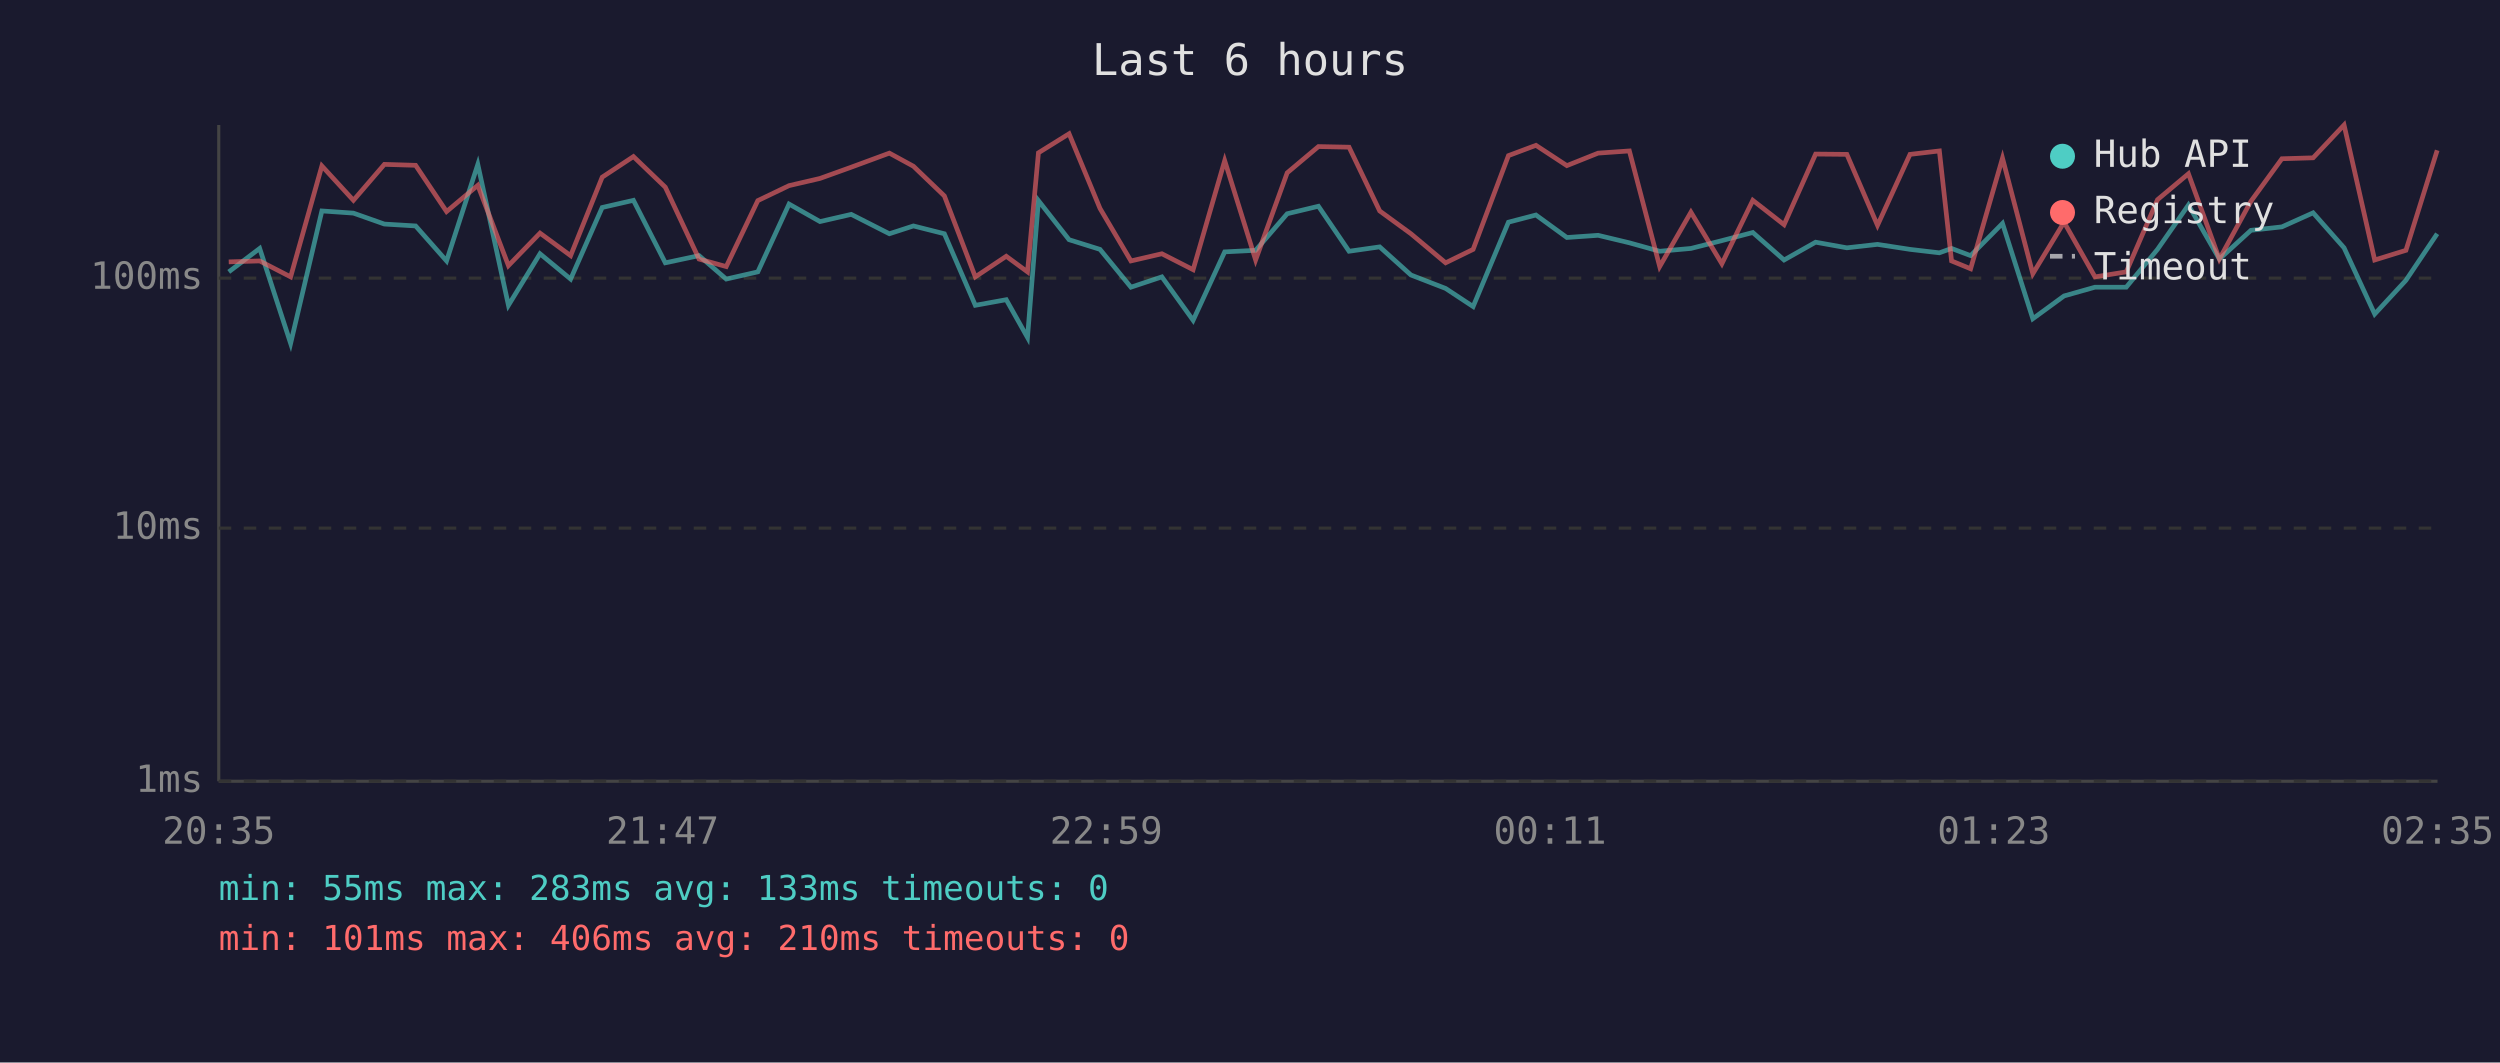
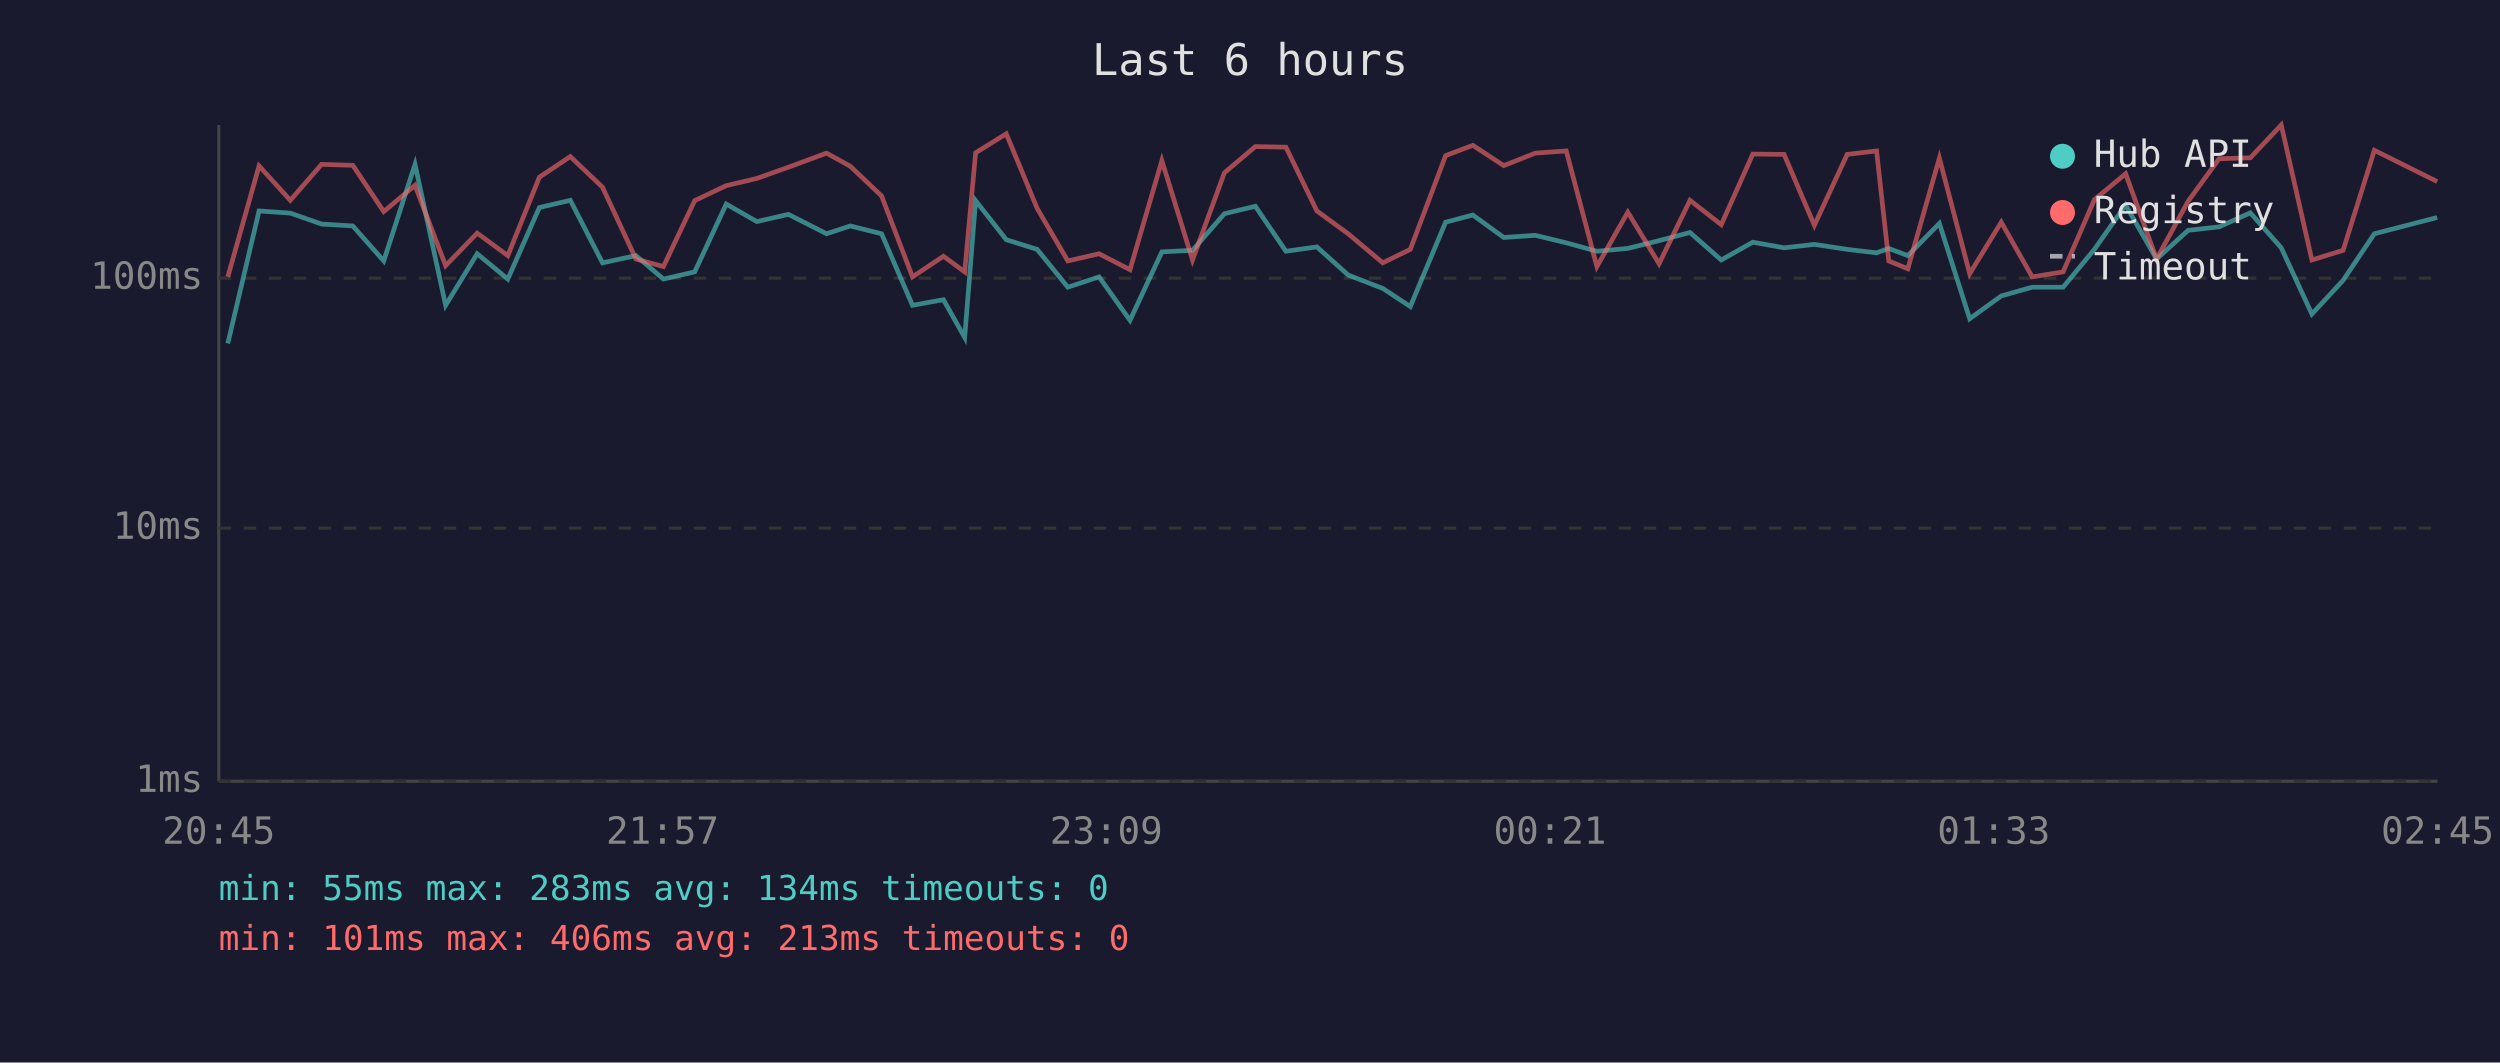
<svg xmlns="http://www.w3.org/2000/svg" viewBox="0 0 800 340" font-family="monospace" font-size="12">
  <rect width="800" height="340" fill="#1a1a2e" />
  <text x="400" y="24" fill="#e0e0e0" font-size="14" text-anchor="middle">Last 6 hours</text>
  <line x1="70" y1="40" x2="70" y2="250" stroke="#444" stroke-width="1" />
  <line x1="70" y1="250" x2="780" y2="250" stroke="#444" stroke-width="1" />
  <line x1="70" y1="250" x2="780" y2="250" stroke="#333" stroke-width="1" stroke-dasharray="4" />
  <text x="65" y="250" fill="#888" text-anchor="end" dominant-baseline="middle">1ms</text>
  <line x1="70" y1="169" x2="780" y2="169" stroke="#333" stroke-width="1" stroke-dasharray="4" />
  <text x="65" y="169" fill="#888" text-anchor="end" dominant-baseline="middle">10ms</text>
  <line x1="70" y1="89" x2="780" y2="89" stroke="#333" stroke-width="1" stroke-dasharray="4" />
  <text x="65" y="89" fill="#888" text-anchor="end" dominant-baseline="middle">100ms</text>
-   <text x="70" y="270" fill="#888" text-anchor="middle">20:35</text>
-   <text x="212" y="270" fill="#888" text-anchor="middle">21:47</text>
-   <text x="354" y="270" fill="#888" text-anchor="middle">22:59</text>
-   <text x="496" y="270" fill="#888" text-anchor="middle">00:11</text>
-   <text x="638" y="270" fill="#888" text-anchor="middle">01:23</text>
-   <text x="780" y="270" fill="#888" text-anchor="middle">02:35</text>
-   <polyline points="73.2,87.0 83.1,79.5 93.0,109.9 103.0,67.5 113.1,68.2 123.0,71.7 133.0,72.3 142.9,83.5 152.9,52.6 162.7,97.7 172.8,81.2 182.6,89.3 192.7,66.4 202.7,64.1 212.9,84.1 223.7,81.8 232.4,89.3 242.5,87.0 252.5,65.3 262.4,70.9 272.4,68.6 284.6,74.8 292.3,72.3 302.2,74.8 312.1,97.7 322.0,95.9 328.8,108.0 332.3,64.2 342.1,76.7 352.0,79.8 361.9,91.9 371.8,88.6 381.8,102.5 391.9,80.6 401.8,80.1 411.9,68.4 421.9,66.0 431.7,80.4 441.5,79.0 451.5,88.0 462.6,92.3 471.4,98.1 482.7,71.1 491.5,68.8 501.4,76.0 511.4,75.3 521.4,77.7 531.1,80.4 541.1,79.5 551.0,77.0 560.9,74.4 570.9,83.2 581.0,77.5 591.0,79.3 600.8,78.2 611.2,79.8 620.6,80.9 624.5,79.5 630.6,81.8 640.8,71.5 650.5,102.0 660.5,94.7 670.4,91.9 680.4,91.9 690.4,79.8 700.3,65.6 710.2,82.9 720.3,73.7 730.2,72.6 740.2,68.1 750.1,79.3 759.9,100.5 769.9,89.7 779.9,74.8" fill="none" stroke="#4ecdc4" stroke-width="1.5" opacity="0.6" />
-   <polyline points="73.2,83.8 83.1,83.5 93.0,88.6 103.0,53.1 113.1,64.1 123.0,52.6 133.0,52.9 142.9,67.7 152.9,59.3 162.7,85.0 172.8,74.6 182.6,81.8 192.7,56.7 202.7,50.1 212.9,59.9 223.7,82.9 232.4,85.3 242.5,64.2 252.5,59.4 262.4,57.1 272.4,53.5 284.6,49.0 292.3,53.2 302.2,62.7 312.1,88.6 322.0,82.0 328.8,87.0 332.3,48.9 342.1,42.8 352.0,66.7 361.9,83.5 371.8,81.2 381.8,86.3 391.9,51.4 401.8,83.2 411.9,55.3 421.9,46.9 431.7,47.1 441.5,67.5 451.5,74.8 462.6,84.1 471.4,79.8 482.7,49.8 491.5,46.5 501.4,53.0 511.4,49.0 521.4,48.3 531.1,85.3 541.1,67.9 551.0,84.4 560.9,64.1 570.9,71.9 581.0,49.3 591.0,49.4 600.8,72.1 611.2,49.4 620.6,48.3 624.5,83.5 630.6,86.0 640.8,50.6 650.5,87.6 660.5,71.1 670.4,88.6 680.4,87.0 690.4,63.9 700.3,55.6 710.2,82.9 720.3,64.4 730.2,50.8 740.2,50.5 750.1,40.0 759.9,83.2 769.9,80.1 779.9,48.1" fill="none" stroke="#ff6b6b" stroke-width="1.5" opacity="0.6" />
+   <text x="70" y="270" fill="#888" text-anchor="middle">20:45</text>
+   <text x="212" y="270" fill="#888" text-anchor="middle">21:57</text>
+   <text x="354" y="270" fill="#888" text-anchor="middle">23:09</text>
+   <text x="496" y="270" fill="#888" text-anchor="middle">00:21</text>
+   <text x="638" y="270" fill="#888" text-anchor="middle">01:33</text>
+   <text x="780" y="270" fill="#888" text-anchor="middle">02:45</text>
+   <polyline points="72.9,109.9 82.9,67.5 92.9,68.2 102.9,71.7 112.9,72.3 122.8,83.5 132.8,52.6 142.6,97.7 152.7,81.2 162.5,89.3 172.6,66.4 182.5,64.1 192.8,84.1 203.5,81.8 212.3,89.3 222.3,87.0 232.4,65.3 242.2,70.9 252.3,68.6 264.5,74.8 272.1,72.3 282.1,74.8 292.0,97.7 301.9,95.9 308.7,108.0 312.2,64.2 322.0,76.7 331.9,79.8 341.7,91.9 351.7,88.6 361.6,102.5 371.8,80.6 381.6,80.1 391.8,68.4 401.7,66.0 411.5,80.4 421.4,79.0 431.4,88.0 442.5,92.3 451.3,98.1 462.6,71.1 471.3,68.8 481.2,76.0 491.3,75.3 501.2,77.7 511.0,80.4 520.9,79.5 530.9,77.0 540.8,74.4 550.8,83.2 560.9,77.5 570.9,79.3 580.6,78.2 591.1,79.8 600.5,80.9 604.4,79.5 610.5,81.8 620.6,71.5 630.3,102.0 640.4,94.7 650.3,91.9 660.2,91.9 670.2,79.8 680.2,65.6 690.1,82.9 700.2,73.7 710.1,72.6 720.1,68.1 730.0,79.3 739.8,100.5 749.8,89.7 759.8,74.8 779.9,69.6" fill="none" stroke="#4ecdc4" stroke-width="1.5" opacity="0.6" />
+   <polyline points="72.9,88.6 82.9,53.1 92.9,64.1 102.9,52.6 112.9,52.9 122.8,67.7 132.8,59.3 142.6,85.0 152.7,74.6 162.5,81.8 172.6,56.7 182.5,50.1 192.8,59.9 203.5,82.9 212.3,85.3 222.3,64.2 232.4,59.4 242.2,57.1 252.3,53.5 264.5,49.0 272.1,53.2 282.1,62.7 292.0,88.6 301.9,82.0 308.7,87.0 312.2,48.9 322.0,42.8 331.9,66.7 341.7,83.5 351.7,81.2 361.6,86.3 371.8,51.4 381.6,83.2 391.8,55.3 401.7,46.9 411.5,47.1 421.4,67.5 431.4,74.8 442.5,84.1 451.3,79.8 462.6,49.8 471.3,46.5 481.2,53.0 491.3,49.0 501.2,48.3 511.0,85.3 520.9,67.9 530.9,84.4 540.8,64.1 550.8,71.9 560.9,49.3 570.9,49.4 580.6,72.1 591.1,49.4 600.5,48.3 604.4,83.5 610.5,86.0 620.6,50.6 630.3,87.6 640.4,71.1 650.3,88.6 660.2,87.0 670.2,63.9 680.2,55.6 690.1,82.9 700.2,64.4 710.1,50.8 720.1,50.5 730.0,40.0 739.8,83.2 749.8,80.1 759.8,48.1 779.9,58.1" fill="none" stroke="#ff6b6b" stroke-width="1.5" opacity="0.6" />
  <circle cx="660" cy="50" r="4" fill="#4ecdc4" />
  <text x="670" y="50" fill="#e0e0e0" dominant-baseline="middle">Hub API</text>
  <circle cx="660" cy="68" r="4" fill="#ff6b6b" />
  <text x="670" y="68" fill="#e0e0e0" dominant-baseline="middle">Registry</text>
  <line x1="656" y1="82" x2="664" y2="82" stroke="#e0e0e0" stroke-width="1.5" stroke-dasharray="4,3" opacity="0.7" />
  <text x="670" y="86" fill="#e0e0e0" dominant-baseline="middle">Timeout</text>
-   <text x="70" y="288" fill="#4ecdc4" font-size="11">min: 55ms  max: 283ms  avg: 133ms  timeouts: 0</text>
-   <text x="70" y="304" fill="#ff6b6b" font-size="11">min: 101ms  max: 406ms  avg: 210ms  timeouts: 0</text>
+   <text x="70" y="288" fill="#4ecdc4" font-size="11">min: 55ms  max: 283ms  avg: 134ms  timeouts: 0</text>
+   <text x="70" y="304" fill="#ff6b6b" font-size="11">min: 101ms  max: 406ms  avg: 213ms  timeouts: 0</text>
</svg>
